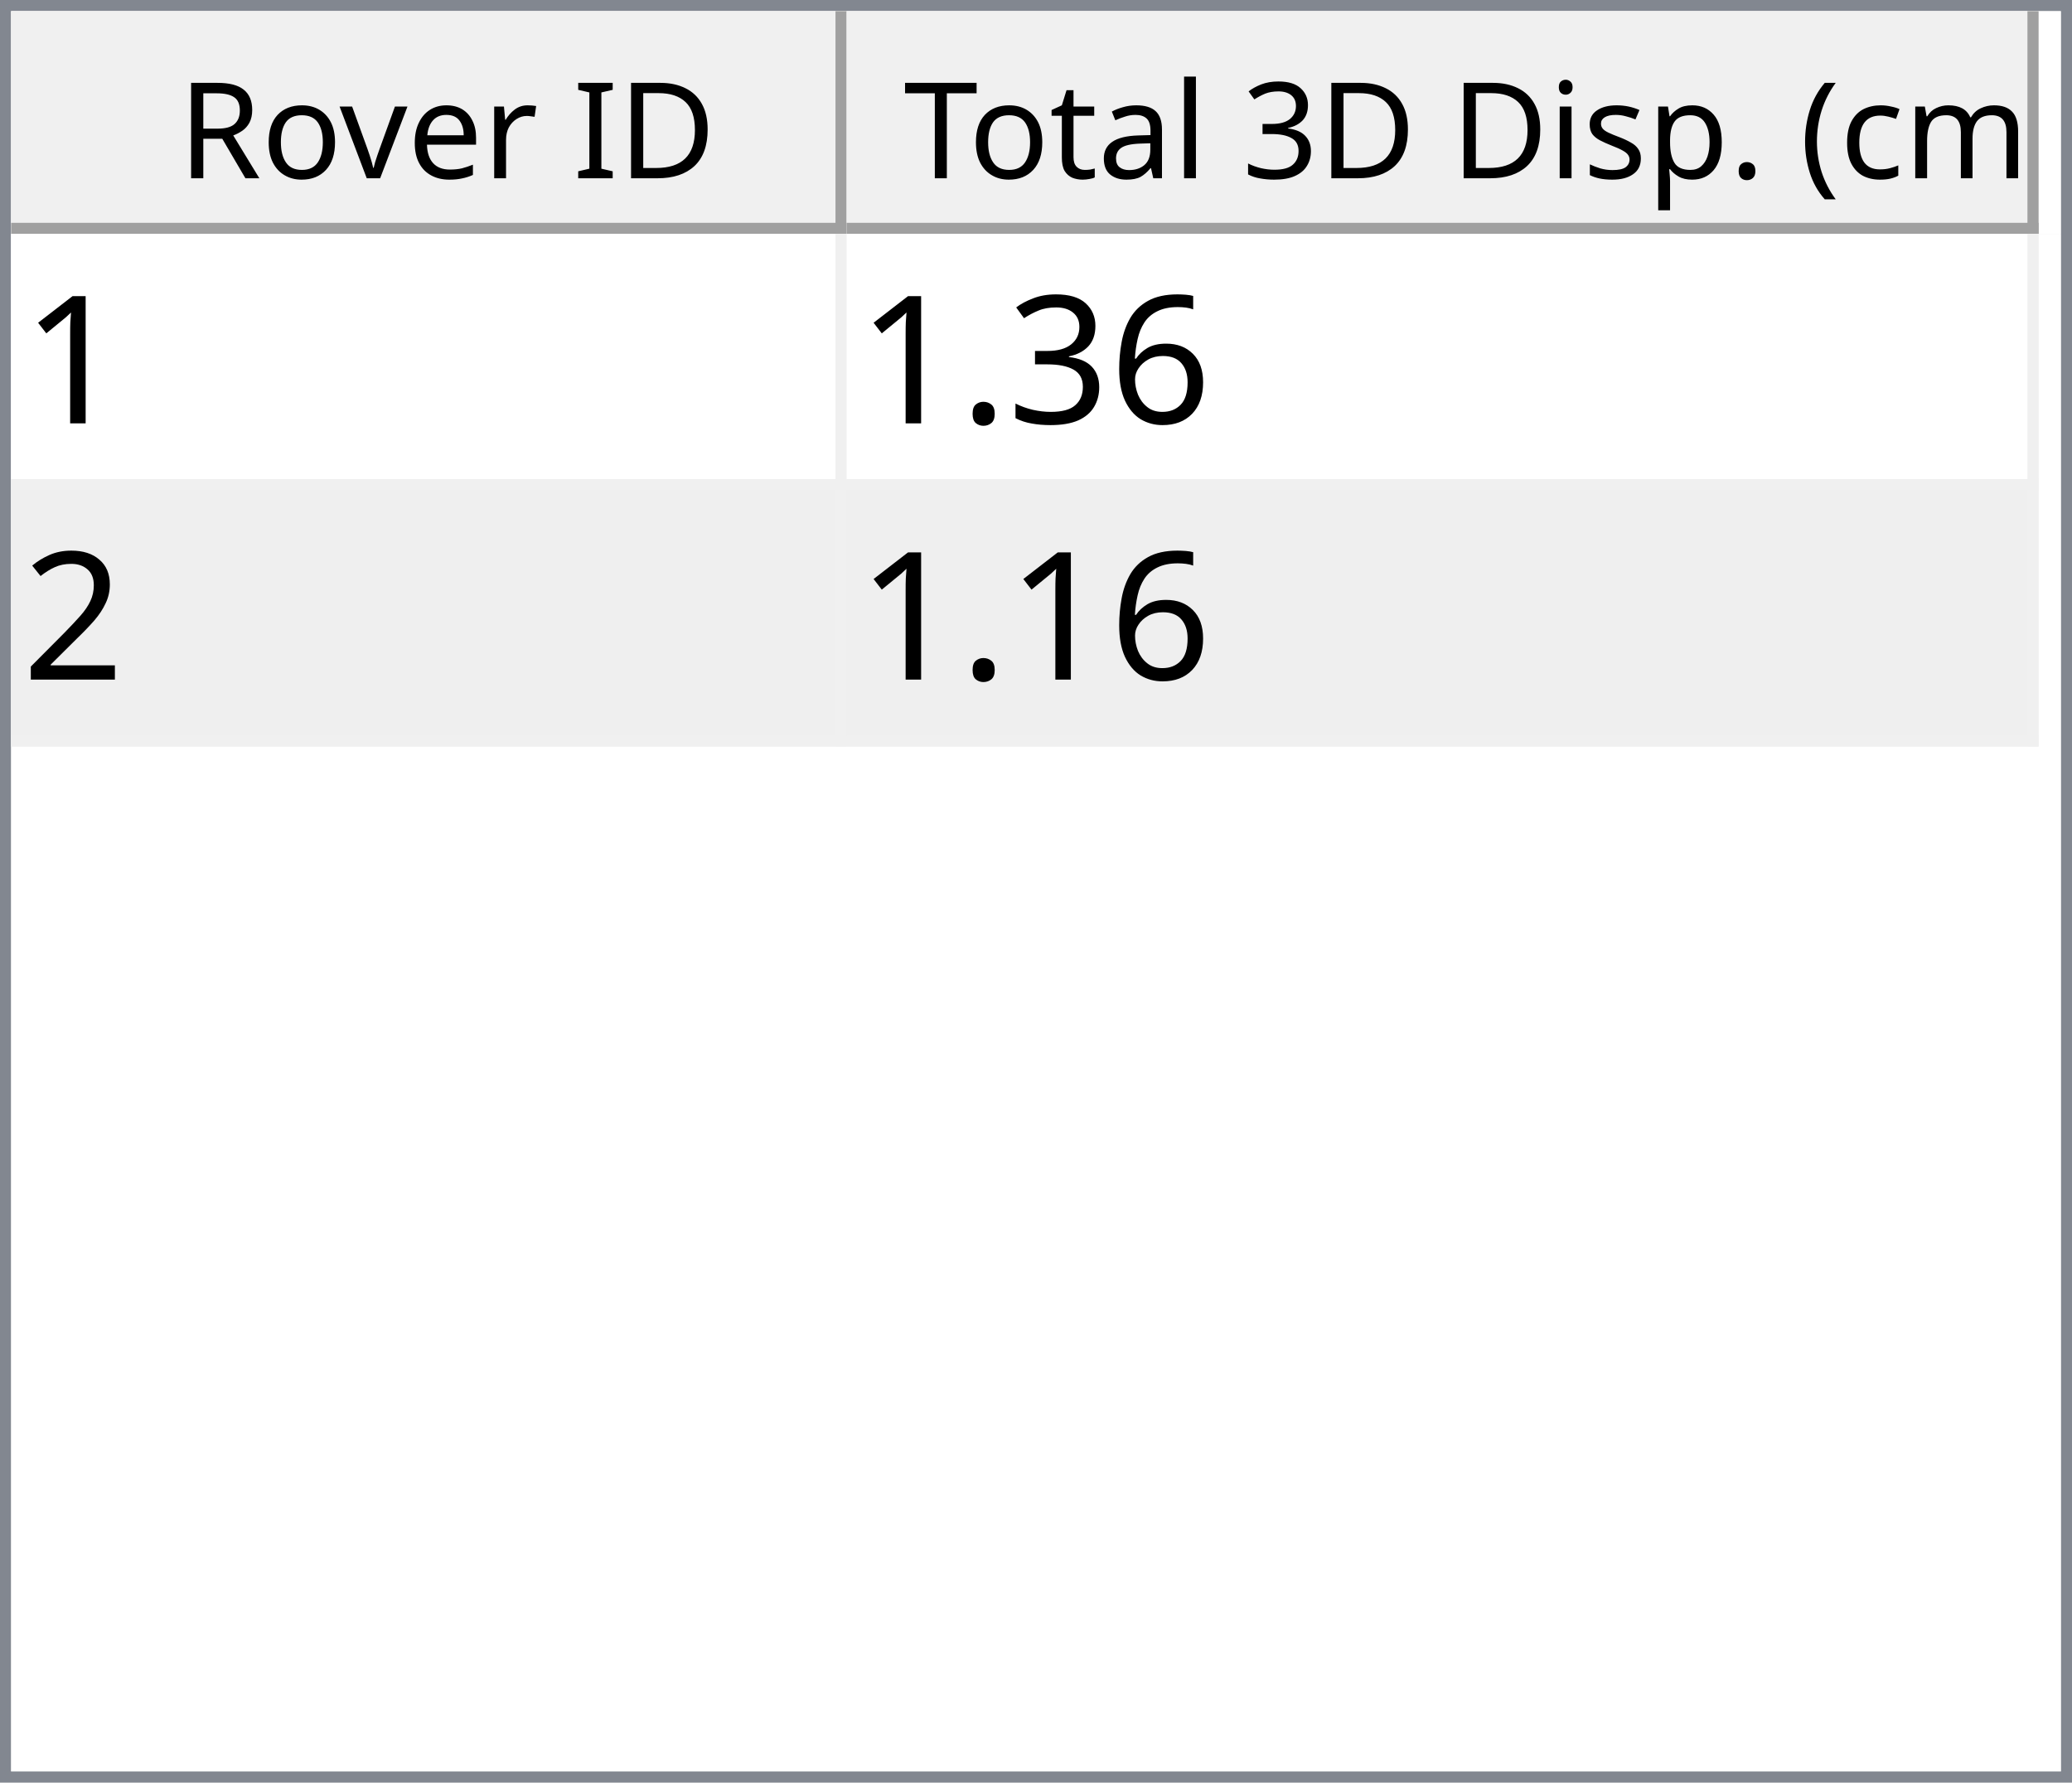
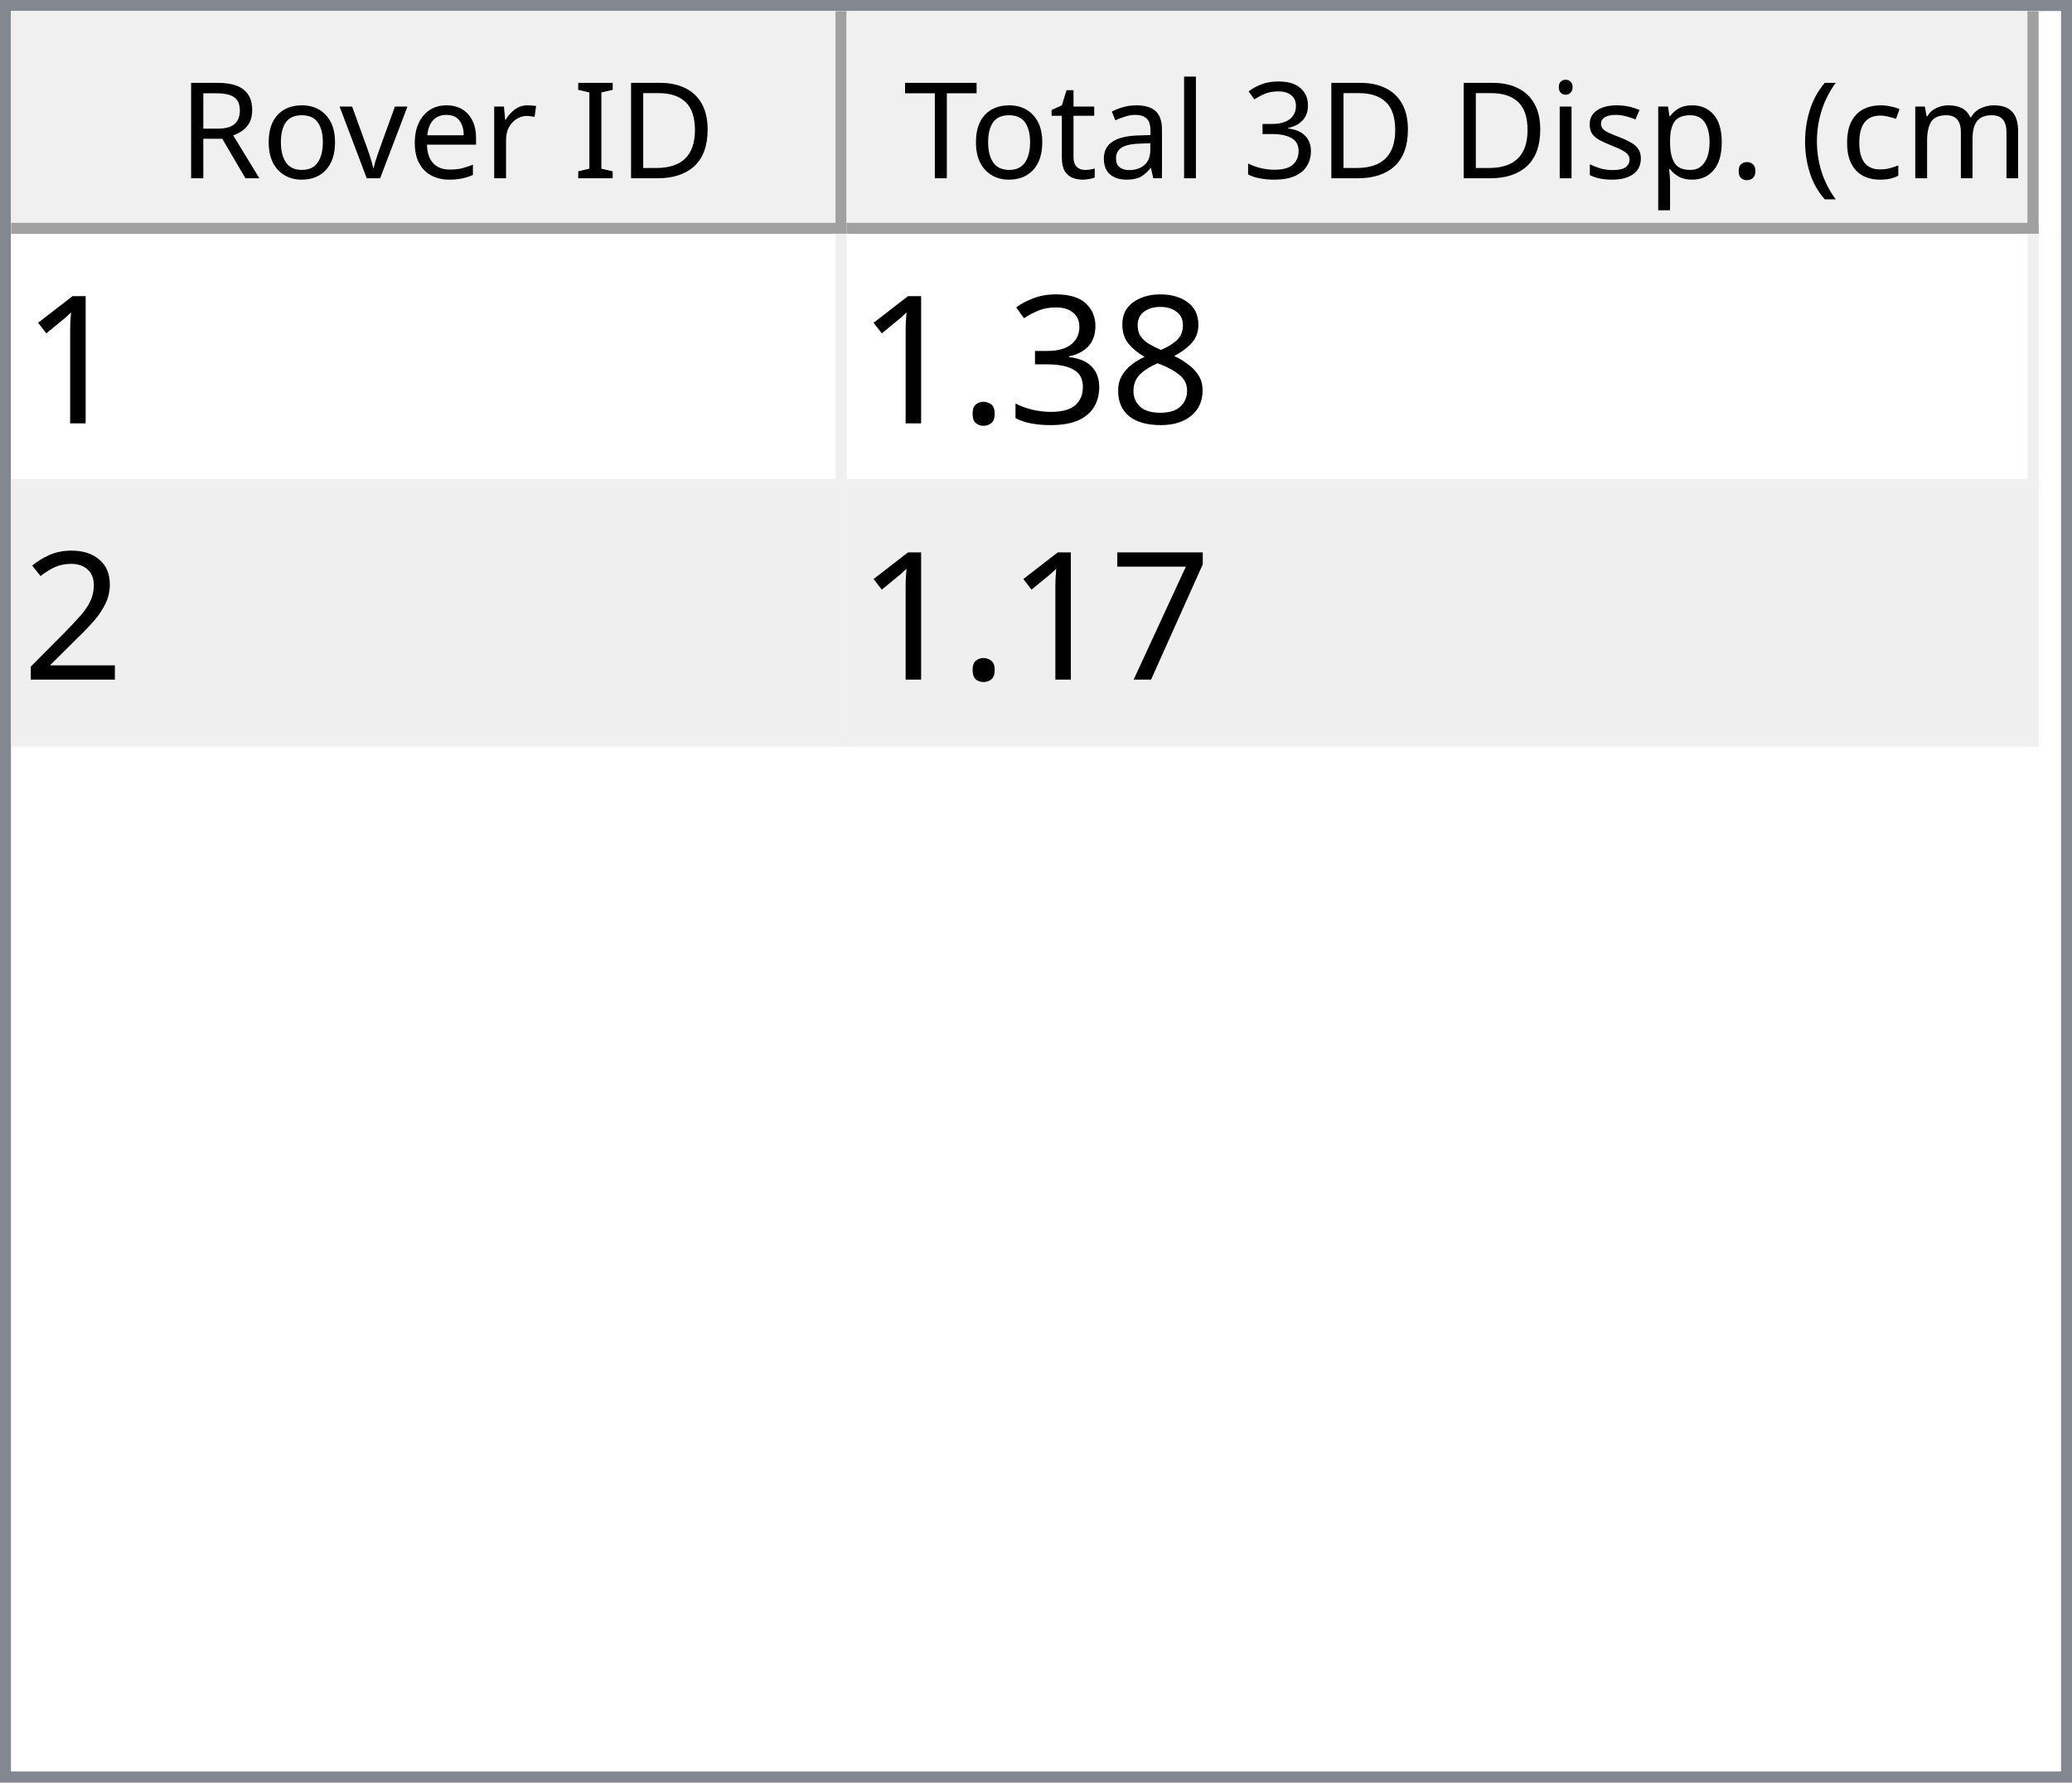
<svg xmlns="http://www.w3.org/2000/svg" style="fill-opacity:1; color-rendering:auto; color-interpolation:auto; text-rendering:auto; stroke:black; stroke-linecap:square; stroke-miterlimit:10; shape-rendering:auto; stroke-opacity:1; fill:black; stroke-dasharray:none; font-weight:normal; stroke-width:1; font-family:'Dialog'; font-style:normal; stroke-linejoin:miter; font-size:12px; stroke-dashoffset:0; image-rendering:auto;" width="186" height="160">
  <defs id="genericDefs" />
  <g>
    <defs id="defs1">
      <clipPath clipPathUnits="userSpaceOnUse" id="clipPath1">
        <path d="M0 0 L186 0 L186 160 L0 160 L0 0 Z" />
      </clipPath>
      <clipPath clipPathUnits="userSpaceOnUse" id="clipPath2">
        <path d="M0 0 L0 160 L186 160 L186 0 Z" />
      </clipPath>
      <clipPath clipPathUnits="userSpaceOnUse" id="clipPath3">
        <path d="M0 0 L0 20 L184 20 L184 0 Z" />
      </clipPath>
      <clipPath clipPathUnits="userSpaceOnUse" id="clipPath4">
        <path d="M0 0 L0 20 L75 20 L75 0 Z" />
      </clipPath>
      <clipPath clipPathUnits="userSpaceOnUse" id="clipPath5">
        <path d="M1 1 L1 19 L74 19 L74 1 Z" />
      </clipPath>
      <clipPath clipPathUnits="userSpaceOnUse" id="clipPath6">
        <path d="M0 0 L0 18 L73 18 L73 0 Z" />
      </clipPath>
      <clipPath clipPathUnits="userSpaceOnUse" id="clipPath7">
        <path d="M-0.5 -0.5 L-0.5 19.5 L74.5 19.5 L74.5 -0.5 Z" />
      </clipPath>
      <clipPath clipPathUnits="userSpaceOnUse" id="clipPath8">
        <path d="M0 0 L0 20 L107 20 L107 0 Z" />
      </clipPath>
      <clipPath clipPathUnits="userSpaceOnUse" id="clipPath9">
        <path d="M1 1 L1 19 L106 19 L106 1 Z" />
      </clipPath>
      <clipPath clipPathUnits="userSpaceOnUse" id="clipPath10">
        <path d="M0 0 L0 18 L105 18 L105 0 Z" />
      </clipPath>
      <clipPath clipPathUnits="userSpaceOnUse" id="clipPath11">
        <path d="M-0.5 -0.5 L-0.5 19.5 L106.5 19.5 L106.5 -0.5 Z" />
      </clipPath>
      <clipPath clipPathUnits="userSpaceOnUse" id="clipPath12">
        <path d="M0 0 L0 138 L184 138 L184 0 Z" />
      </clipPath>
      <clipPath clipPathUnits="userSpaceOnUse" id="clipPath13">
        <path d="M0 0 L0 46 L182 46 L182 0 Z" />
      </clipPath>
      <clipPath clipPathUnits="userSpaceOnUse" id="clipPath14">
        <path d="M-0.5 -0.5 L-0.5 45.5 L181.5 45.5 L181.5 -0.5 Z" />
      </clipPath>
      <clipPath clipPathUnits="userSpaceOnUse" id="clipPath15">
        <path d="M0 0 L0 22 L74 22 L74 0 Z" />
      </clipPath>
      <clipPath clipPathUnits="userSpaceOnUse" id="clipPath16">
        <path d="M0 0 L0 22 L106 22 L106 0 Z" />
      </clipPath>
      <font horiz-adv-x="64.551" id="font1">
        <font-face ascent="107.91" descent="25.098" units-per-em="100" style="font-style:normal; font-family:Segoe UI; font-weight:normal;" />
        <missing-glyph horiz-adv-x="64.551" d="M8.109 0 L8.109 68.266 L56.453 68.266 L56.453 0 L8.109 0 ZM15.328 7.234 L49.219 7.234 L49.219 61.031 L15.328 61.031 L15.328 7.234 Z" />
        <glyph unicode="D" horiz-adv-x="70.117" d="M9.188 0 L9.188 70.016 L28.516 70.016 Q65.531 70.016 65.531 35.891 Q65.531 19.672 55.25 9.836 Q44.969 0 27.734 0 L9.188 0 ZM17.391 62.594 L17.391 7.422 L27.828 7.422 Q41.609 7.422 49.273 14.797 Q56.938 22.172 56.938 35.688 Q56.938 62.594 28.328 62.594 L17.391 62.594 Z" />
        <glyph unicode="I" horiz-adv-x="26.611" d="M17.391 0 L9.188 0 L9.188 70.016 L17.391 70.016 L17.391 0 Z" />
        <glyph unicode=" " horiz-adv-x="27.393" d="" />
        <glyph unicode="r" horiz-adv-x="34.766" d="M34.188 41.891 Q32.078 43.5 28.125 43.5 Q23 43.5 19.555 38.672 Q16.109 33.844 16.109 25.484 L16.109 0 L8.109 0 L8.109 50 L16.109 50 L16.109 39.703 L16.312 39.703 Q18.016 44.969 21.531 47.922 Q25.047 50.875 29.391 50.875 Q32.516 50.875 34.188 50.203 L34.188 41.891 Z" />
        <glyph unicode="e" horiz-adv-x="52.295" d="M48.297 23 L12.984 23 Q13.188 14.656 17.484 10.109 Q21.781 5.562 29.297 5.562 Q37.75 5.562 44.828 11.141 L44.828 3.609 Q38.234 -1.172 27.391 -1.172 Q16.797 -1.172 10.742 5.641 Q4.688 12.453 4.688 24.812 Q4.688 36.469 11.305 43.82 Q17.922 51.172 27.734 51.172 Q37.547 51.172 42.922 44.828 Q48.297 38.484 48.297 27.203 L48.297 23 ZM40.094 29.781 Q40.047 36.719 36.75 40.578 Q33.453 44.438 27.594 44.438 Q21.922 44.438 17.969 40.383 Q14.016 36.328 13.094 29.781 L40.094 29.781 Z" />
        <glyph unicode="v" horiz-adv-x="47.9" d="M47.406 50 L27.484 0 L19.625 0 L0.688 50 L9.469 50 L22.172 13.672 Q23.578 9.672 23.922 6.688 L24.125 6.688 Q24.609 10.453 25.688 13.484 L38.969 50 L47.406 50 Z" />
        <glyph unicode="o" horiz-adv-x="58.594" d="M29 -1.172 Q17.922 -1.172 11.305 5.836 Q4.688 12.844 4.688 24.422 Q4.688 37.016 11.57 44.094 Q18.453 51.172 30.172 51.172 Q41.359 51.172 47.633 44.289 Q53.906 37.406 53.906 25.203 Q53.906 13.234 47.141 6.031 Q40.375 -1.172 29 -1.172 ZM29.594 44.438 Q21.875 44.438 17.383 39.188 Q12.891 33.938 12.891 24.703 Q12.891 15.828 17.43 10.695 Q21.969 5.562 29.594 5.562 Q37.359 5.562 41.531 10.594 Q45.703 15.625 45.703 24.906 Q45.703 34.281 41.531 39.359 Q37.359 44.438 29.594 44.438 Z" />
        <glyph unicode="R" horiz-adv-x="59.814" d="M59.375 0 L49.609 0 L37.891 19.625 Q36.281 22.359 34.766 24.289 Q33.25 26.219 31.664 27.438 Q30.078 28.656 28.25 29.219 Q26.422 29.781 24.125 29.781 L17.391 29.781 L17.391 0 L9.188 0 L9.188 70.016 L30.078 70.016 Q34.672 70.016 38.555 68.867 Q42.438 67.719 45.289 65.375 Q48.141 63.031 49.758 59.547 Q51.375 56.062 51.375 51.375 Q51.375 47.703 50.273 44.656 Q49.172 41.609 47.148 39.211 Q45.125 36.812 42.266 35.133 Q39.406 33.453 35.844 32.516 L35.844 32.328 Q37.594 31.547 38.891 30.547 Q40.188 29.547 41.359 28.18 Q42.531 26.812 43.68 25.078 Q44.828 23.344 46.234 21.047 L59.375 0 ZM17.391 62.594 L17.391 37.203 L28.516 37.203 Q31.594 37.203 34.203 38.133 Q36.812 39.062 38.719 40.797 Q40.625 42.531 41.703 45.047 Q42.781 47.562 42.781 50.688 Q42.781 56.297 39.141 59.445 Q35.5 62.594 28.609 62.594 L17.391 62.594 Z" />
        <glyph unicode=")" horiz-adv-x="30.176" d="M8.297 -15.922 L1.172 -15.922 Q16.406 2.344 16.406 26.812 Q16.406 51.469 1.078 70.016 L8.297 70.016 Q23.531 52.156 23.531 26.703 Q23.531 1.375 8.297 -15.922 Z" />
        <glyph unicode="m" horiz-adv-x="86.133" d="M79.109 0 L71.094 0 L71.094 28.719 Q71.094 37.016 68.531 40.727 Q65.969 44.438 59.906 44.438 Q54.781 44.438 51.195 39.75 Q47.609 35.062 47.609 28.516 L47.609 0 L39.594 0 L39.594 29.688 Q39.594 44.438 28.219 44.438 Q22.953 44.438 19.531 40.016 Q16.109 35.594 16.109 28.516 L16.109 0 L8.109 0 L8.109 50 L16.109 50 L16.109 42.094 L16.312 42.094 Q21.625 51.172 31.844 51.172 Q36.969 51.172 40.773 48.312 Q44.578 45.453 46 40.828 Q51.562 51.172 62.594 51.172 Q79.109 51.172 79.109 30.812 L79.109 0 Z" />
        <glyph unicode="c" horiz-adv-x="46.191" d="M42.188 2.297 Q36.422 -1.172 28.516 -1.172 Q17.828 -1.172 11.258 5.789 Q4.688 12.75 4.688 23.828 Q4.688 36.188 11.766 43.68 Q18.844 51.172 30.672 51.172 Q37.25 51.172 42.281 48.734 L42.281 40.531 Q36.719 44.438 30.375 44.438 Q22.703 44.438 17.797 38.945 Q12.891 33.453 12.891 24.516 Q12.891 15.719 17.508 10.641 Q22.125 5.562 29.891 5.562 Q36.422 5.562 42.188 9.906 L42.188 2.297 Z" />
        <glyph unicode="(" horiz-adv-x="30.176" d="M29.109 -15.922 L21.969 -15.922 Q6.844 1.375 6.844 26.703 Q6.844 52.156 21.969 70.016 L29.203 70.016 Q13.875 51.469 13.875 26.812 Q13.875 2.344 29.109 -15.922 Z" />
        <glyph unicode="." horiz-adv-x="21.68" d="M10.891 -1.078 Q8.641 -1.078 7.055 0.539 Q5.469 2.156 5.469 4.391 Q5.469 6.641 7.055 8.273 Q8.641 9.906 10.891 9.906 Q13.188 9.906 14.797 8.273 Q16.406 6.641 16.406 4.391 Q16.406 2.156 14.797 0.539 Q13.188 -1.078 10.891 -1.078 Z" />
        <glyph unicode="p" horiz-adv-x="58.789" d="M16.312 7.234 L16.109 7.234 L16.109 -23 L8.109 -23 L8.109 50 L16.109 50 L16.109 41.219 L16.312 41.219 Q22.219 51.172 33.594 51.172 Q43.266 51.172 48.688 44.461 Q54.109 37.75 54.109 26.469 Q54.109 13.922 48 6.375 Q41.891 -1.172 31.297 -1.172 Q21.578 -1.172 16.312 7.234 ZM16.109 27.391 L16.109 20.406 Q16.109 14.203 20.141 9.883 Q24.172 5.562 30.375 5.562 Q37.641 5.562 41.773 11.133 Q45.906 16.703 45.906 26.609 Q45.906 34.969 42.047 39.703 Q38.188 44.438 31.594 44.438 Q24.609 44.438 20.359 39.578 Q16.109 34.719 16.109 27.391 Z" />
        <glyph unicode="s" horiz-adv-x="42.432" d="M5.078 1.812 L5.078 10.406 Q11.625 5.562 19.484 5.562 Q30.031 5.562 30.031 12.594 Q30.031 14.594 29.125 15.992 Q28.219 17.391 26.68 18.461 Q25.141 19.531 23.07 20.383 Q21 21.234 18.609 22.172 Q15.281 23.484 12.766 24.828 Q10.25 26.172 8.57 27.859 Q6.891 29.547 6.031 31.695 Q5.172 33.844 5.172 36.719 Q5.172 40.234 6.789 42.945 Q8.406 45.656 11.086 47.484 Q13.766 49.312 17.211 50.242 Q20.656 51.172 24.312 51.172 Q30.812 51.172 35.938 48.922 L35.938 40.828 Q30.422 44.438 23.25 44.438 Q21 44.438 19.195 43.922 Q17.391 43.406 16.094 42.477 Q14.797 41.547 14.086 40.258 Q13.375 38.969 13.375 37.406 Q13.375 35.453 14.086 34.133 Q14.797 32.812 16.164 31.789 Q17.531 30.766 19.484 29.938 Q21.438 29.109 23.922 28.125 Q27.25 26.859 29.883 25.516 Q32.516 24.172 34.375 22.484 Q36.234 20.797 37.234 18.602 Q38.234 16.406 38.234 13.375 Q38.234 9.672 36.602 6.938 Q34.969 4.203 32.234 2.398 Q29.5 0.594 25.93 -0.289 Q22.359 -1.172 18.453 -1.172 Q10.75 -1.172 5.078 1.812 Z" />
        <glyph unicode="i" horiz-adv-x="24.219" d="M12.203 62.703 Q10.062 62.703 8.547 64.164 Q7.031 65.625 7.031 67.875 Q7.031 70.125 8.547 71.609 Q10.062 73.094 12.203 73.094 Q14.406 73.094 15.945 71.609 Q17.484 70.125 17.484 67.875 Q17.484 65.719 15.945 64.211 Q14.406 62.703 12.203 62.703 ZM16.109 0 L8.109 0 L8.109 50 L16.109 50 L16.109 0 Z" />
        <glyph unicode="3" horiz-adv-x="53.906" d="M46.531 19.828 Q46.531 15.094 44.75 11.211 Q42.969 7.328 39.719 4.57 Q36.469 1.812 31.93 0.297 Q27.391 -1.219 21.922 -1.219 Q11.922 -1.219 6 2.594 L6 11.188 Q13.094 5.609 22.219 5.609 Q25.875 5.609 28.828 6.539 Q31.781 7.469 33.906 9.227 Q36.031 10.984 37.18 13.477 Q38.328 15.969 38.328 19.094 Q38.328 32.812 18.797 32.812 L12.984 32.812 L12.984 39.594 L18.5 39.594 Q35.797 39.594 35.797 52.484 Q35.797 64.406 22.609 64.406 Q15.188 64.406 8.688 59.422 L8.688 67.188 Q15.375 71.188 24.609 71.188 Q29 71.188 32.57 69.969 Q36.141 68.75 38.68 66.555 Q41.219 64.359 42.609 61.281 Q44 58.203 44 54.5 Q44 40.672 30.031 36.719 L30.031 36.531 Q33.594 36.141 36.625 34.797 Q39.656 33.453 41.852 31.305 Q44.047 29.156 45.289 26.25 Q46.531 23.344 46.531 19.828 Z" />
        <glyph unicode="l" horiz-adv-x="24.219" d="M16.109 0 L8.109 0 L8.109 74.031 L16.109 74.031 L16.109 0 Z" />
        <glyph unicode="a" horiz-adv-x="50.879" d="M43.891 0 L35.891 0 L35.891 7.812 L35.688 7.812 Q30.469 -1.172 20.312 -1.172 Q12.844 -1.172 8.617 2.781 Q4.391 6.734 4.391 13.281 Q4.391 27.297 20.906 29.594 L35.891 31.688 Q35.891 44.438 25.594 44.438 Q16.547 44.438 9.281 38.281 L9.281 46.484 Q16.656 51.172 26.266 51.172 Q43.891 51.172 43.891 32.516 L43.891 0 ZM35.891 25.297 L23.828 23.641 Q18.266 22.859 15.43 20.875 Q12.594 18.891 12.594 13.875 Q12.594 10.203 15.211 7.883 Q17.828 5.562 22.172 5.562 Q28.125 5.562 32.008 9.742 Q35.891 13.922 35.891 20.312 L35.891 25.297 Z" />
        <glyph unicode="t" horiz-adv-x="33.887" d="M31.297 0.484 Q28.469 -1.078 23.828 -1.078 Q10.688 -1.078 10.688 13.578 L10.688 43.172 L2.094 43.172 L2.094 50 L10.688 50 L10.688 62.203 L18.703 64.797 L18.703 50 L31.297 50 L31.297 43.172 L18.703 43.172 L18.703 14.984 Q18.703 9.969 20.414 7.82 Q22.125 5.672 26.078 5.672 Q29.109 5.672 31.297 7.328 L31.297 0.484 Z" />
        <glyph unicode="T" horiz-adv-x="52.393" d="M50.594 62.594 L30.375 62.594 L30.375 0 L22.172 0 L22.172 62.594 L2 62.594 L2 70.016 L50.594 70.016 L50.594 62.594 Z" />
      </font>
      <font horiz-adv-x="75.0" id="font2">
        <font-face ascent="100.537" descent="21.973" units-per-em="100" style="font-style:normal; font-family:sans-serif; font-weight:normal;" />
        <missing-glyph horiz-adv-x="75.0" d="M12.5 0 L12.5 62.5 L62.5 62.5 L62.5 0 L12.5 0 ZM14.062 1.562 L60.938 1.562 L60.938 60.938 L14.062 60.938 L14.062 1.562 Z" />
        <glyph unicode="1" horiz-adv-x="55.615" d="M37.25 0 L28.469 0 L28.469 56 Q25.297 52.984 20.141 49.953 Q14.984 46.922 10.891 45.406 L10.891 53.906 Q18.266 57.375 23.781 62.305 Q29.297 67.234 31.594 71.875 L37.25 71.875 L37.25 0 Z" />
-         <glyph unicode="6" horiz-adv-x="55.615" d="M49.75 54.047 L41.016 53.375 Q39.844 58.547 37.703 60.891 Q34.125 64.656 28.906 64.656 Q24.703 64.656 21.531 62.312 Q17.391 59.281 14.992 53.469 Q12.594 47.656 12.5 36.922 Q15.672 41.75 20.266 44.094 Q24.859 46.438 29.891 46.438 Q38.672 46.438 44.852 39.969 Q51.031 33.5 51.031 23.25 Q51.031 16.5 48.125 10.719 Q45.219 4.938 40.141 1.859 Q35.062 -1.219 28.609 -1.219 Q17.625 -1.219 10.695 6.859 Q3.766 14.938 3.766 33.5 Q3.766 54.25 11.422 63.672 Q18.109 71.875 29.438 71.875 Q37.891 71.875 43.289 67.141 Q48.688 62.406 49.75 54.047 ZM13.875 23.188 Q13.875 18.656 15.797 14.508 Q17.719 10.359 21.188 8.18 Q24.656 6 28.469 6 Q34.031 6 38.039 10.492 Q42.047 14.984 42.047 22.703 Q42.047 30.125 38.086 34.398 Q34.125 38.672 28.125 38.672 Q22.172 38.672 18.023 34.398 Q13.875 30.125 13.875 23.188 Z" />
+         <glyph unicode="8" horiz-adv-x="55.615" d="M17.672 38.812 Q12.203 40.828 9.57 44.539 Q6.938 48.25 6.938 53.422 Q6.938 61.234 12.555 66.555 Q18.172 71.875 27.484 71.875 Q36.859 71.875 42.578 66.43 Q48.297 60.984 48.297 53.172 Q48.297 48.188 45.68 44.508 Q43.062 40.828 37.75 38.812 Q44.344 36.672 47.781 31.883 Q51.219 27.094 51.219 20.453 Q51.219 11.281 44.727 5.031 Q38.234 -1.219 27.641 -1.219 Q17.047 -1.219 10.547 5.055 Q4.047 11.328 4.047 20.703 Q4.047 27.688 7.594 32.398 Q11.141 37.109 17.672 38.812 ZM15.922 53.719 Q15.922 48.641 19.195 45.414 Q22.469 42.188 27.688 42.188 Q32.766 42.188 36.016 45.383 Q39.266 48.578 39.266 53.219 Q39.266 58.062 35.914 61.359 Q32.562 64.656 27.594 64.656 Q22.562 64.656 19.242 61.43 Q15.922 58.203 15.922 53.719 ZM13.094 20.656 Q13.094 16.891 14.875 13.375 Q16.656 9.859 20.172 7.93 Q23.688 6 27.734 6 Q34.031 6 38.133 10.055 Q42.234 14.109 42.234 20.359 Q42.234 26.703 38.016 30.859 Q33.797 35.016 27.438 35.016 Q21.234 35.016 17.164 30.914 Q13.094 26.812 13.094 20.656 Z" />
        <glyph unicode="3" horiz-adv-x="55.615" d="M4.203 18.891 L12.984 20.062 Q14.5 12.594 18.141 9.297 Q21.781 6 27 6 Q33.203 6 37.477 10.297 Q41.75 14.594 41.75 20.953 Q41.75 27 37.797 30.93 Q33.844 34.859 27.734 34.859 Q25.25 34.859 21.531 33.891 L22.516 41.609 Q23.391 41.5 23.922 41.5 Q29.547 41.5 34.039 44.43 Q38.531 47.359 38.531 53.469 Q38.531 58.297 35.258 61.477 Q31.984 64.656 26.812 64.656 Q21.688 64.656 18.266 61.43 Q14.844 58.203 13.875 51.766 L5.078 53.328 Q6.688 62.156 12.398 67.016 Q18.109 71.875 26.609 71.875 Q32.469 71.875 37.398 69.359 Q42.328 66.844 44.945 62.5 Q47.562 58.156 47.562 53.266 Q47.562 48.641 45.07 44.828 Q42.578 41.016 37.703 38.766 Q44.047 37.312 47.562 32.695 Q51.078 28.078 51.078 21.141 Q51.078 11.766 44.242 5.25 Q37.406 -1.266 26.953 -1.266 Q17.531 -1.266 11.305 4.352 Q5.078 9.969 4.203 18.891 Z" />
        <glyph unicode="." horiz-adv-x="27.783" d="M9.078 0 L9.078 10.016 L19.094 10.016 L19.094 0 L9.078 0 Z" />
        <glyph unicode="2" horiz-adv-x="55.615" d="M50.344 8.453 L50.344 0 L3.031 0 Q2.938 3.172 4.047 6.109 Q5.859 10.938 9.836 15.625 Q13.812 20.312 21.344 26.469 Q33.016 36.031 37.117 41.625 Q41.219 47.219 41.219 52.203 Q41.219 57.422 37.477 61.008 Q33.734 64.594 27.734 64.594 Q21.391 64.594 17.578 60.789 Q13.766 56.984 13.719 50.25 L4.688 51.172 Q5.609 61.281 11.664 66.578 Q17.719 71.875 27.938 71.875 Q38.234 71.875 44.242 66.164 Q50.25 60.453 50.25 52 Q50.25 47.703 48.492 43.555 Q46.734 39.406 42.656 34.812 Q38.578 30.219 29.109 22.219 Q21.188 15.578 18.945 13.211 Q16.703 10.844 15.234 8.453 L50.344 8.453 Z" />
+         <glyph unicode="7" horiz-adv-x="55.615" d="M4.734 62.203 L4.734 70.656 L51.078 70.656 L51.078 63.812 Q44.234 56.547 37.523 44.484 Q30.812 32.422 27.156 19.672 Q24.516 10.688 23.781 0 L14.75 0 Q14.891 8.453 18.062 20.414 Q21.234 32.375 27.172 43.484 Q33.109 54.594 39.797 62.203 L4.734 62.203 Z" />
      </font>
    </defs>
    <g style="fill:white; stroke:white;">
      <rect x="0" y="0" width="186" style="clip-path:url(#clipPath1); stroke:none;" height="160" />
    </g>
    <g style="fill:white; text-rendering:optimizeSpeed; color-rendering:optimizeSpeed; image-rendering:optimizeSpeed; shape-rendering:crispEdges; stroke:white; color-interpolation:sRGB;">
      <rect x="0" width="186" height="160" y="0" style="stroke:none;" />
      <path style="stroke:none;" d="M0 160 L186 160 L186 0 L0 0 Z" />
    </g>
    <g style="fill:rgb(240,240,240); font-family:'Segoe UI'; stroke:rgb(240,240,240);">
      <rect x="0" y="0" width="186" style="clip-path:url(#clipPath2); stroke:none;" height="160" />
    </g>
    <g style="fill:rgb(130,135,144); font-family:'Segoe UI'; stroke:rgb(130,135,144);">
      <path d="M0 0 L186 0 L186 160 L0 160 L0 0 ZM1 1 L185 1 L185 159 L1 159 L1 1 Z" style="fill-rule:evenodd; clip-path:url(#clipPath2); stroke:none;" />
    </g>
    <g style="fill:white; font-family:'Segoe UI'; stroke:white;" transform="translate(1,1)">
      <rect x="0" y="0" width="184" style="clip-path:url(#clipPath3); stroke:none;" height="20" />
    </g>
    <g style="fill:rgb(240,240,240); font-family:'Segoe UI'; stroke:rgb(240,240,240);" transform="translate(1,1)">
      <rect x="0" y="0" width="75" style="clip-path:url(#clipPath4); stroke:none;" height="20" />
    </g>
    <g style="font-family:'Segoe UI';" transform="translate(2,2)">
      <text x="14" xml:space="preserve" y="14" style="clip-path:url(#clipPath6); stroke:none;">Rover ID</text>
    </g>
    <g style="fill:rgb(160,160,160); font-family:'Segoe UI'; stroke:rgb(160,160,160); stroke-linejoin:bevel;" transform="translate(1.5,1.5)">
      <line x1="74" x2="74" y1="0" style="fill:none; clip-path:url(#clipPath7);" y2="19" />
    </g>
    <g style="fill:rgb(160,160,160); font-family:'Segoe UI'; stroke:rgb(160,160,160); stroke-linejoin:bevel;" transform="matrix(1,0,0,1,1,1) translate(0.5,0.5)">
      <line x1="0" x2="74" y1="19" style="fill:none; clip-path:url(#clipPath7);" y2="19" />
    </g>
    <g style="fill:rgb(240,240,240); font-family:'Segoe UI'; stroke:rgb(240,240,240);" transform="translate(76,1)">
      <rect x="0" y="0" width="107" style="clip-path:url(#clipPath8); stroke:none;" height="20" />
    </g>
    <g style="font-family:'Segoe UI';" transform="translate(77,2)">
      <text x="1" xml:space="preserve" y="14" style="clip-path:url(#clipPath10); stroke:none;"> Total 3D Disp. (cm)</text>
    </g>
    <g style="fill:rgb(160,160,160); font-family:'Segoe UI'; stroke:rgb(160,160,160); stroke-linejoin:bevel;" transform="translate(76.5,1.5)">
      <line x1="106" x2="106" y1="0" style="fill:none; clip-path:url(#clipPath11);" y2="19" />
    </g>
    <g style="fill:rgb(160,160,160); font-family:'Segoe UI'; stroke:rgb(160,160,160); stroke-linejoin:bevel;" transform="matrix(1,0,0,1,76,1) translate(0.5,0.5)">
      <line x1="0" x2="106" y1="19" style="fill:none; clip-path:url(#clipPath11);" y2="19" />
    </g>
    <g style="fill:white; font-family:'Segoe UI'; stroke:white;" transform="translate(1,21)">
      <rect x="0" y="0" width="184" style="clip-path:url(#clipPath12); stroke:none;" height="138" />
    </g>
    <g style="fill:rgb(240,240,240); font-size:16px; font-family:sans-serif; stroke:rgb(240,240,240);" transform="translate(1,21)">
      <rect x="0" y="0" width="182" style="clip-path:url(#clipPath13); stroke:none;" height="46" />
      <line transform="translate(0.5,0.5)" x1="0" x2="181" y1="22" style="clip-path:url(#clipPath14); fill:none; stroke-linejoin:bevel;" y2="22" />
    </g>
    <g transform="matrix(1,0,0,1,1,21) translate(0.5,0.5)" style="fill:rgb(240,240,240); font-size:16px; font-family:sans-serif; stroke:rgb(240,240,240); stroke-linejoin:bevel;">
      <line x1="0" x2="181" y1="45" style="fill:none; clip-path:url(#clipPath14);" y2="45" />
    </g>
    <g transform="matrix(1,0,0,1,1,21) translate(0.5,0.5)" style="fill:rgb(240,240,240); font-size:16px; font-family:sans-serif; stroke:rgb(240,240,240); stroke-linejoin:bevel;">
      <line x1="74" x2="74" y1="0" style="fill:none; clip-path:url(#clipPath14);" y2="45" />
    </g>
    <g transform="matrix(1,0,0,1,1,21) translate(0.5,0.5)" style="fill:rgb(240,240,240); font-size:16px; font-family:sans-serif; stroke:rgb(240,240,240); stroke-linejoin:bevel;">
      <line x1="181" x2="181" y1="0" style="fill:none; clip-path:url(#clipPath14);" y2="45" />
    </g>
    <g style="fill:white; font-size:16px; font-family:sans-serif; stroke:white;" transform="matrix(1,0,0,1,1,21)">
      <rect x="0" y="0" width="74" style="clip-path:url(#clipPath15); stroke:none;" height="22" />
      <text x="1" y="17" style="fill:black; clip-path:url(#clipPath15); stroke:none;" xml:space="preserve">1</text>
    </g>
    <g style="fill:white; font-size:16px; font-family:sans-serif; stroke:white;" transform="matrix(1,0,0,1,1,21) translate(75,0)">
      <rect x="0" y="0" width="106" style="clip-path:url(#clipPath16); stroke:none;" height="22" />
-       <text x="1" y="17" style="fill:black; clip-path:url(#clipPath16); stroke:none;" xml:space="preserve">1.36</text>
+       <text x="1" y="17" style="fill:black; clip-path:url(#clipPath16); stroke:none;" xml:space="preserve">1.38</text>
    </g>
    <g style="fill:rgb(239,239,239); font-size:16px; font-family:sans-serif; stroke:rgb(239,239,239);" transform="matrix(1,0,0,1,1,21) translate(0,23)">
      <rect x="0" y="0" width="74" style="clip-path:url(#clipPath15); stroke:none;" height="22" />
      <text x="1" y="17" style="fill:black; clip-path:url(#clipPath15); stroke:none;" xml:space="preserve">2</text>
    </g>
    <g style="fill:rgb(239,239,239); font-size:16px; font-family:sans-serif; stroke:rgb(239,239,239);" transform="matrix(1,0,0,1,1,21) translate(75,23)">
      <rect x="0" y="0" width="106" style="clip-path:url(#clipPath16); stroke:none;" height="22" />
-       <text x="1" y="17" style="fill:black; clip-path:url(#clipPath16); stroke:none;" xml:space="preserve">1.16</text>
+       <text x="1" y="17" style="fill:black; clip-path:url(#clipPath16); stroke:none;" xml:space="preserve">1.17</text>
    </g>
  </g>
</svg>
